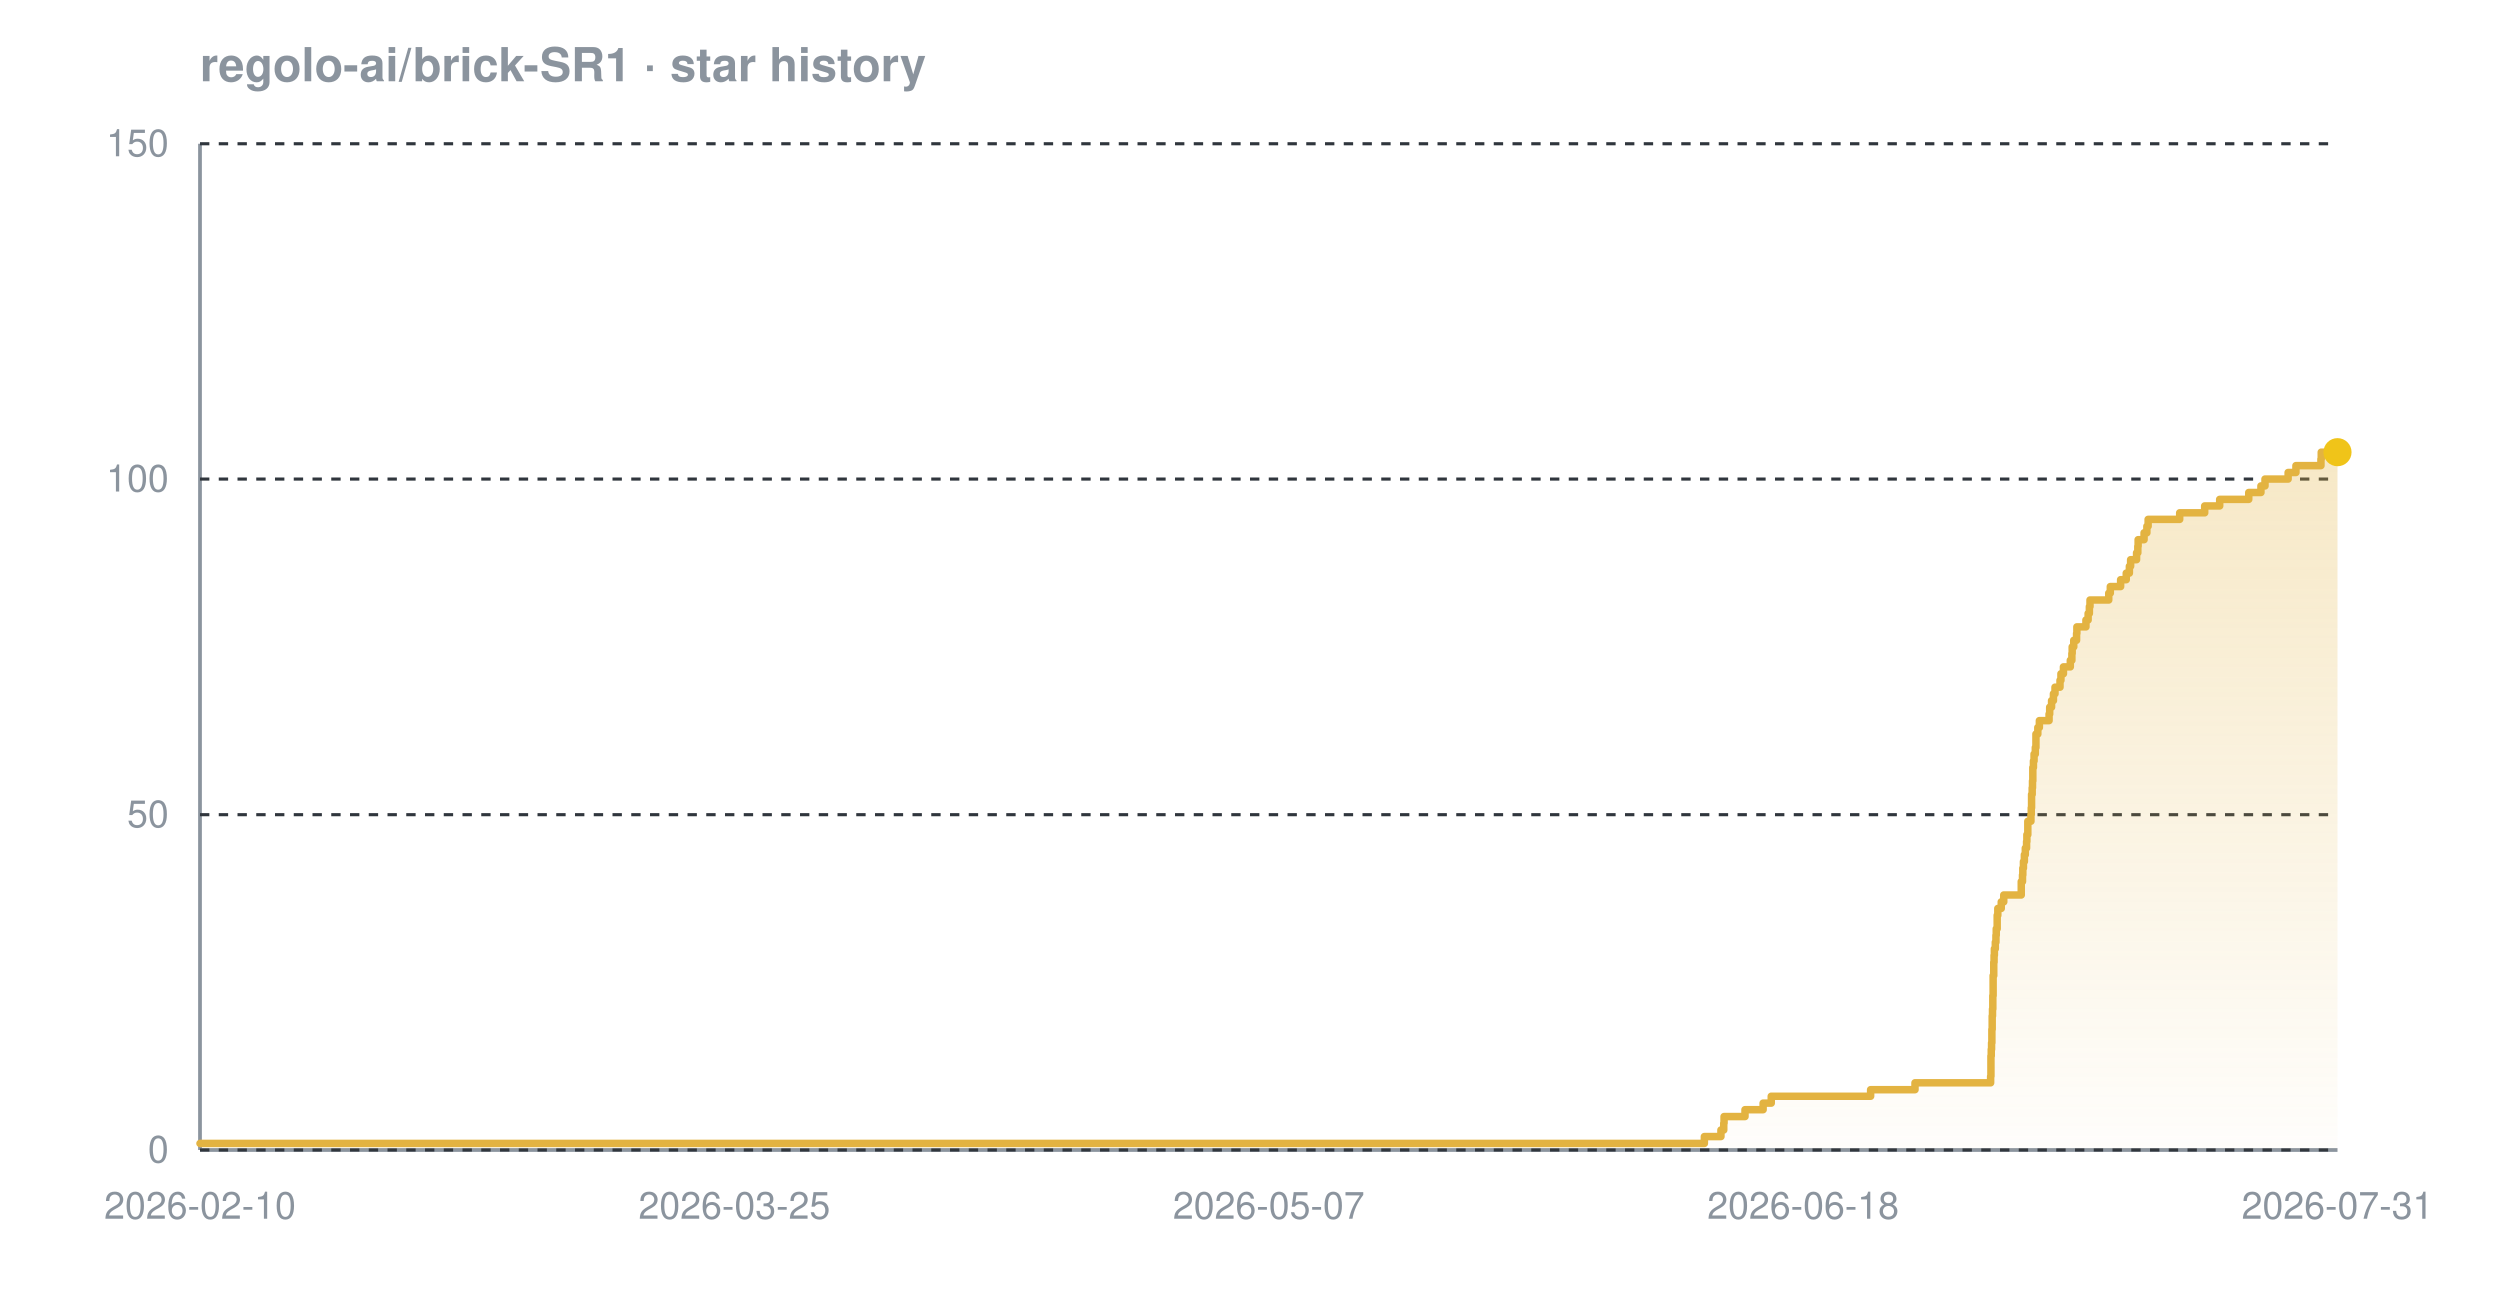
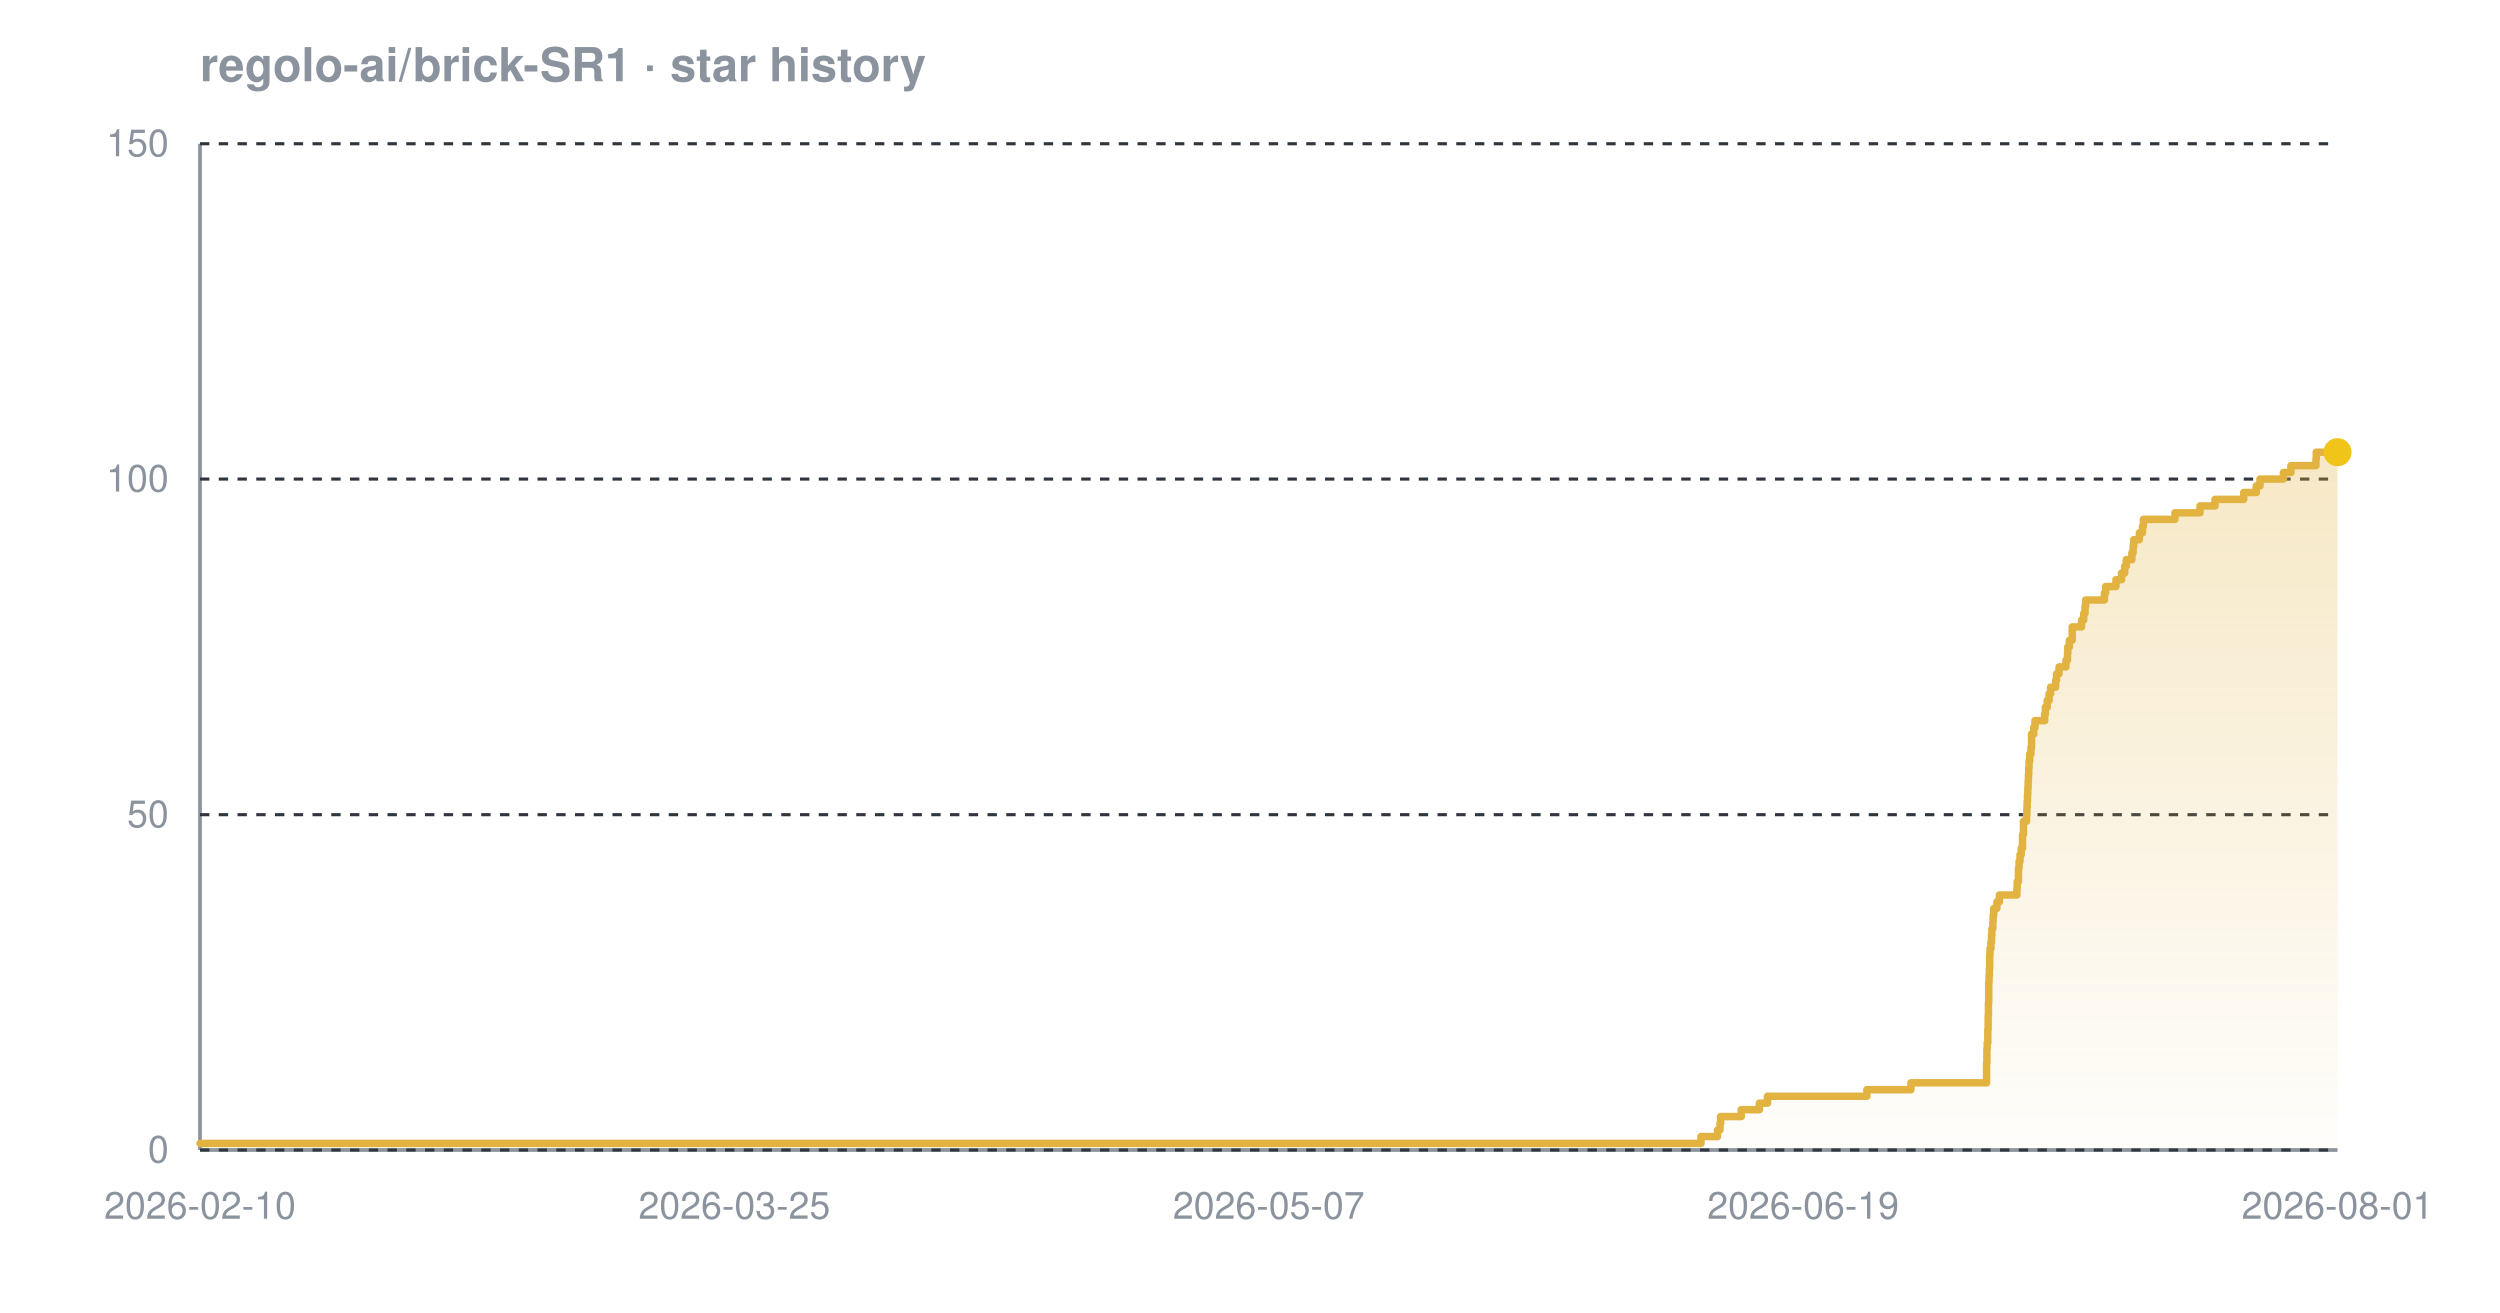
<svg xmlns="http://www.w3.org/2000/svg" width="800" height="420" viewBox="0 0 800 420" font-family="-apple-system,BlinkMacSystemFont,'Segoe UI',Helvetica,Arial,sans-serif" role="img" aria-label="Star history chart for regolo-ai/brick-SR1">
  <defs>
    <linearGradient id="grad-dark" x1="0" y1="0" x2="0" y2="1">
      <stop offset="0%" stop-color="#e3b341" stop-opacity="0.30" />
      <stop offset="100%" stop-color="#e3b341" stop-opacity="0.02" />
    </linearGradient>
  </defs>
  <text x="64" y="26" font-size="15" font-weight="600" fill="#8b949e">regolo-ai/brick-SR1 · star history</text>
  <line x1="64" y1="368" x2="748" y2="368" stroke="#8b949e" stroke-width="1.2" />
  <line x1="64" y1="46" x2="64" y2="368" stroke="#8b949e" stroke-width="1.2" />
  <line x1="64" y1="368.0" x2="748" y2="368.0" stroke="#30363d" stroke-width="1" stroke-dasharray="3 3" />
  <line x1="64" y1="260.7" x2="748" y2="260.7" stroke="#30363d" stroke-width="1" stroke-dasharray="3 3" />
  <line x1="64" y1="153.3" x2="748" y2="153.3" stroke="#30363d" stroke-width="1" stroke-dasharray="3 3" />
  <line x1="64" y1="46.0" x2="748" y2="46.0" stroke="#30363d" stroke-width="1" stroke-dasharray="3 3" />
-   <path d="M 64.0 365.9 L 545.4 365.9 L 545.4 363.7 L 550.7 363.7 L 550.7 361.6 L 551.6 361.6 L 551.6 359.4 L 551.7 359.4 L 551.7 357.3 L 558.4 357.3 L 558.4 355.1 L 564.2 355.1 L 564.2 353.0 L 566.8 353.0 L 566.8 350.8 L 598.6 350.8 L 598.6 348.7 L 612.8 348.7 L 612.8 346.5 L 637.0 346.5 L 637.0 344.4 L 637.1 344.4 L 637.1 342.2 L 637.1 342.2 L 637.1 340.1 L 637.1 340.1 L 637.1 337.9 L 637.2 337.9 L 637.2 335.8 L 637.3 335.8 L 637.3 333.7 L 637.4 333.7 L 637.4 331.5 L 637.4 331.5 L 637.4 329.4 L 637.5 329.4 L 637.5 327.2 L 637.5 327.2 L 637.5 325.1 L 637.6 325.1 L 637.6 322.9 L 637.7 322.9 L 637.7 320.8 L 637.7 320.8 L 637.7 318.6 L 637.8 318.6 L 637.8 316.5 L 637.8 316.5 L 637.8 314.3 L 637.8 314.3 L 637.8 312.2 L 638.0 312.2 L 638.0 310.0 L 638.0 310.0 L 638.0 307.9 L 638.1 307.9 L 638.1 305.7 L 638.2 305.7 L 638.2 303.6 L 638.5 303.6 L 638.5 301.5 L 638.7 301.5 L 638.7 299.3 L 638.8 299.3 L 638.8 297.2 L 639.1 297.2 L 639.1 295.0 L 639.1 295.0 L 639.1 292.9 L 639.3 292.9 L 639.3 290.7 L 640.4 290.7 L 640.4 288.6 L 641.2 288.6 L 641.2 286.4 L 646.8 286.4 L 646.8 284.3 L 646.8 284.3 L 646.8 282.1 L 647.2 282.1 L 647.2 280.0 L 647.3 280.0 L 647.3 277.8 L 647.5 277.8 L 647.5 275.7 L 647.8 275.7 L 647.8 273.5 L 648.1 273.5 L 648.1 271.4 L 648.5 271.4 L 648.5 269.3 L 648.6 269.3 L 648.6 267.1 L 648.9 267.1 L 648.9 265.0 L 648.9 265.0 L 648.9 262.8 L 649.9 262.8 L 649.9 260.7 L 650.0 260.7 L 650.0 258.5 L 650.1 258.5 L 650.1 256.4 L 650.1 256.4 L 650.1 254.2 L 650.3 254.2 L 650.3 252.1 L 650.4 252.1 L 650.4 249.9 L 650.5 249.9 L 650.5 247.8 L 650.5 247.8 L 650.5 245.6 L 650.7 245.6 L 650.7 243.5 L 650.9 243.5 L 650.9 241.3 L 651.3 241.3 L 651.3 239.2 L 651.5 239.2 L 651.5 237.1 L 651.5 237.1 L 651.5 234.9 L 652.1 234.9 L 652.1 232.8 L 652.6 232.8 L 652.6 230.6 L 655.7 230.6 L 655.7 228.5 L 655.9 228.5 L 655.9 226.3 L 656.5 226.3 L 656.5 224.2 L 657.1 224.2 L 657.1 222.0 L 657.6 222.0 L 657.6 219.9 L 659.2 219.9 L 659.2 217.7 L 659.5 217.7 L 659.5 215.6 L 660.3 215.6 L 660.3 213.4 L 662.5 213.4 L 662.5 211.3 L 663.0 211.3 L 663.0 209.1 L 663.1 209.1 L 663.1 207.0 L 663.6 207.0 L 663.6 204.9 L 664.5 204.9 L 664.5 202.7 L 664.6 202.7 L 664.6 200.6 L 667.5 200.6 L 667.5 198.4 L 668.2 198.4 L 668.2 196.3 L 668.6 196.3 L 668.6 194.1 L 668.8 194.1 L 668.8 192.0 L 674.8 192.0 L 674.8 189.8 L 675.3 189.8 L 675.3 187.7 L 678.6 187.7 L 678.6 185.5 L 680.4 185.5 L 680.4 183.4 L 681.4 183.4 L 681.4 181.2 L 681.8 181.2 L 681.8 179.1 L 683.7 179.1 L 683.7 176.9 L 684.1 176.9 L 684.1 174.8 L 684.2 174.8 L 684.2 172.7 L 686.1 172.7 L 686.1 170.5 L 687.0 170.5 L 687.0 168.4 L 687.4 168.4 L 687.4 166.2 L 697.5 166.2 L 697.5 164.1 L 705.5 164.1 L 705.5 161.9 L 710.3 161.9 L 710.3 159.8 L 719.6 159.8 L 719.6 157.6 L 723.5 157.6 L 723.5 155.5 L 724.8 155.5 L 724.8 153.3 L 732.2 153.3 L 732.2 151.2 L 734.7 151.2 L 734.7 149.0 L 742.7 149.0 L 742.7 146.9 L 742.8 146.9 L 742.8 144.7 L 748.0 144.7 L 748.0 144.7 L 748.0 368.0 L 64.0 368.0 Z" fill="url(#grad-dark)" />
-   <path d="M 64.0 365.9 L 545.4 365.9 L 545.4 363.7 L 550.7 363.7 L 550.7 361.6 L 551.6 361.6 L 551.6 359.4 L 551.7 359.4 L 551.7 357.3 L 558.4 357.3 L 558.4 355.1 L 564.2 355.1 L 564.2 353.0 L 566.8 353.0 L 566.8 350.8 L 598.6 350.8 L 598.6 348.7 L 612.8 348.7 L 612.8 346.5 L 637.0 346.5 L 637.0 344.4 L 637.1 344.4 L 637.1 342.2 L 637.1 342.2 L 637.1 340.1 L 637.1 340.1 L 637.1 337.9 L 637.2 337.9 L 637.2 335.8 L 637.3 335.8 L 637.3 333.7 L 637.4 333.7 L 637.4 331.5 L 637.4 331.5 L 637.4 329.4 L 637.5 329.4 L 637.5 327.2 L 637.5 327.2 L 637.5 325.1 L 637.6 325.1 L 637.6 322.9 L 637.7 322.9 L 637.7 320.8 L 637.7 320.8 L 637.7 318.6 L 637.8 318.6 L 637.8 316.5 L 637.8 316.5 L 637.8 314.3 L 637.8 314.3 L 637.8 312.2 L 638.0 312.2 L 638.0 310.0 L 638.0 310.0 L 638.0 307.9 L 638.1 307.9 L 638.1 305.7 L 638.2 305.7 L 638.2 303.6 L 638.5 303.6 L 638.5 301.5 L 638.7 301.5 L 638.7 299.3 L 638.8 299.3 L 638.8 297.2 L 639.1 297.2 L 639.1 295.0 L 639.1 295.0 L 639.1 292.9 L 639.3 292.9 L 639.3 290.7 L 640.4 290.7 L 640.4 288.6 L 641.2 288.6 L 641.2 286.4 L 646.8 286.4 L 646.8 284.3 L 646.8 284.3 L 646.8 282.1 L 647.2 282.1 L 647.2 280.0 L 647.3 280.0 L 647.3 277.8 L 647.5 277.8 L 647.5 275.7 L 647.8 275.7 L 647.8 273.5 L 648.1 273.5 L 648.1 271.4 L 648.5 271.4 L 648.5 269.3 L 648.6 269.3 L 648.6 267.1 L 648.9 267.1 L 648.9 265.0 L 648.9 265.0 L 648.9 262.8 L 649.9 262.8 L 649.9 260.7 L 650.0 260.7 L 650.0 258.5 L 650.1 258.5 L 650.1 256.4 L 650.1 256.4 L 650.1 254.2 L 650.3 254.2 L 650.3 252.1 L 650.4 252.1 L 650.4 249.9 L 650.5 249.9 L 650.5 247.8 L 650.5 247.8 L 650.5 245.6 L 650.7 245.6 L 650.7 243.5 L 650.9 243.5 L 650.9 241.3 L 651.3 241.3 L 651.3 239.2 L 651.5 239.2 L 651.5 237.1 L 651.5 237.1 L 651.5 234.9 L 652.1 234.9 L 652.1 232.8 L 652.6 232.8 L 652.6 230.6 L 655.7 230.6 L 655.7 228.5 L 655.9 228.5 L 655.9 226.3 L 656.5 226.3 L 656.5 224.2 L 657.1 224.2 L 657.1 222.0 L 657.6 222.0 L 657.6 219.9 L 659.2 219.9 L 659.2 217.7 L 659.5 217.7 L 659.5 215.6 L 660.3 215.6 L 660.3 213.4 L 662.5 213.4 L 662.5 211.3 L 663.0 211.3 L 663.0 209.1 L 663.1 209.1 L 663.1 207.0 L 663.6 207.0 L 663.6 204.9 L 664.5 204.9 L 664.5 202.7 L 664.6 202.7 L 664.6 200.6 L 667.5 200.6 L 667.5 198.4 L 668.2 198.4 L 668.2 196.3 L 668.6 196.3 L 668.6 194.1 L 668.8 194.1 L 668.8 192.0 L 674.8 192.0 L 674.8 189.8 L 675.3 189.8 L 675.3 187.7 L 678.6 187.7 L 678.6 185.5 L 680.4 185.5 L 680.4 183.4 L 681.4 183.4 L 681.4 181.2 L 681.8 181.2 L 681.8 179.1 L 683.7 179.1 L 683.7 176.9 L 684.1 176.9 L 684.1 174.8 L 684.2 174.8 L 684.2 172.7 L 686.1 172.7 L 686.1 170.5 L 687.0 170.5 L 687.0 168.4 L 687.4 168.4 L 687.4 166.2 L 697.5 166.2 L 697.5 164.1 L 705.5 164.1 L 705.5 161.9 L 710.3 161.9 L 710.3 159.8 L 719.6 159.8 L 719.6 157.6 L 723.5 157.6 L 723.5 155.5 L 724.8 155.5 L 724.8 153.3 L 732.2 153.3 L 732.2 151.2 L 734.7 151.2 L 734.7 149.0 L 742.7 149.0 L 742.7 146.9 L 742.8 146.9 L 742.8 144.7 L 748.0 144.7 L 748.0 144.7" fill="none" stroke="#e3b341" stroke-width="2.4" stroke-linejoin="round" stroke-linecap="round" />
+   <path d="M 64.0 365.9 L 544.3 365.9 L 544.3 363.7 L 549.6 363.7 L 549.6 361.6 L 550.4 361.6 L 550.4 359.4 L 550.6 359.4 L 550.6 357.3 L 557.2 357.3 L 557.2 355.1 L 563.0 355.1 L 563.0 353.0 L 565.6 353.0 L 565.6 350.8 L 597.4 350.8 L 597.4 348.7 L 611.5 348.7 L 611.5 346.5 L 635.7 346.5 L 635.7 344.4 L 635.7 344.4 L 635.7 342.2 L 635.7 342.2 L 635.7 340.1 L 635.8 340.1 L 635.8 337.9 L 635.8 337.9 L 635.8 335.8 L 635.9 335.8 L 635.9 333.7 L 636.1 333.7 L 636.1 331.5 L 636.1 331.5 L 636.1 329.4 L 636.2 329.4 L 636.2 327.2 L 636.2 327.2 L 636.2 325.1 L 636.3 325.1 L 636.3 322.9 L 636.3 322.9 L 636.3 320.8 L 636.4 320.8 L 636.4 318.6 L 636.4 318.6 L 636.4 316.5 L 636.4 316.5 L 636.4 314.3 L 636.5 314.3 L 636.5 312.2 L 636.6 312.2 L 636.6 310.0 L 636.7 310.0 L 636.7 307.9 L 636.7 307.9 L 636.7 305.7 L 636.8 305.7 L 636.8 303.6 L 637.1 303.6 L 637.1 301.5 L 637.3 301.5 L 637.3 299.3 L 637.4 299.3 L 637.4 297.2 L 637.7 297.2 L 637.7 295.0 L 637.8 295.0 L 637.8 292.9 L 638.0 292.9 L 638.0 290.7 L 639.0 290.7 L 639.0 288.6 L 639.8 288.6 L 639.8 286.4 L 645.4 286.4 L 645.4 284.3 L 645.5 284.3 L 645.5 282.1 L 645.9 282.1 L 645.9 280.0 L 645.9 280.0 L 645.9 277.8 L 646.1 277.8 L 646.1 275.7 L 646.4 275.7 L 646.4 273.5 L 646.8 273.5 L 646.8 271.4 L 647.2 271.4 L 647.2 269.3 L 647.2 269.3 L 647.2 267.1 L 647.5 267.1 L 647.5 265.0 L 647.5 265.0 L 647.5 262.8 L 648.5 262.8 L 648.5 260.7 L 648.6 260.7 L 648.6 258.5 L 648.7 258.5 L 648.7 256.4 L 648.8 256.4 L 648.8 254.2 L 648.9 254.2 L 648.9 252.1 L 649.0 252.1 L 649.0 249.9 L 649.1 249.9 L 649.1 247.8 L 649.2 247.8 L 649.2 245.6 L 649.3 245.6 L 649.3 243.5 L 649.5 243.5 L 649.5 241.3 L 649.9 241.3 L 649.9 239.2 L 650.1 239.2 L 650.1 237.1 L 650.1 237.1 L 650.1 234.9 L 650.8 234.9 L 650.8 232.8 L 651.2 232.8 L 651.2 230.6 L 654.3 230.6 L 654.3 228.5 L 654.5 228.5 L 654.5 226.3 L 655.1 226.3 L 655.1 224.2 L 655.7 224.2 L 655.7 222.0 L 656.2 222.0 L 656.2 219.9 L 657.8 219.9 L 657.8 217.7 L 658.1 217.7 L 658.1 215.6 L 658.9 215.6 L 658.9 213.4 L 661.1 213.4 L 661.1 211.3 L 661.6 211.3 L 661.6 209.1 L 661.7 209.1 L 661.7 207.0 L 662.2 207.0 L 662.2 204.9 L 663.1 204.9 L 663.1 202.7 L 663.1 202.7 L 663.1 200.6 L 666.1 200.6 L 666.1 198.4 L 666.8 198.4 L 666.8 196.3 L 667.2 196.3 L 667.2 194.1 L 667.4 194.1 L 667.4 192.0 L 673.4 192.0 L 673.4 189.8 L 673.8 189.8 L 673.8 187.7 L 677.1 187.7 L 677.1 185.5 L 678.9 185.5 L 678.9 183.4 L 679.9 183.4 L 679.9 181.2 L 680.4 181.2 L 680.4 179.1 L 682.2 179.1 L 682.2 176.9 L 682.6 176.9 L 682.6 174.8 L 682.8 174.8 L 682.8 172.7 L 684.6 172.7 L 684.6 170.5 L 685.6 170.5 L 685.6 168.4 L 685.9 168.4 L 685.9 166.2 L 696.0 166.2 L 696.0 164.1 L 704.0 164.1 L 704.0 161.9 L 708.8 161.9 L 708.8 159.8 L 718.0 159.8 L 718.0 157.6 L 722.0 157.6 L 722.0 155.5 L 723.2 155.5 L 723.2 153.3 L 730.7 153.3 L 730.7 151.2 L 733.1 151.2 L 733.1 149.0 L 741.1 149.0 L 741.1 146.9 L 741.2 146.9 L 741.2 144.7 L 748.0 144.7 L 748.0 144.7 L 748.0 368.0 L 64.0 368.0 Z" fill="url(#grad-dark)" />
+   <path d="M 64.0 365.9 L 544.3 365.9 L 544.3 363.7 L 549.6 363.7 L 549.6 361.6 L 550.4 361.6 L 550.4 359.4 L 550.6 359.4 L 550.6 357.3 L 557.2 357.3 L 557.2 355.1 L 563.0 355.1 L 563.0 353.0 L 565.6 353.0 L 565.6 350.8 L 597.4 350.8 L 597.4 348.7 L 611.5 348.7 L 611.5 346.5 L 635.7 346.5 L 635.7 344.4 L 635.7 344.4 L 635.7 342.2 L 635.7 342.2 L 635.7 340.1 L 635.8 340.1 L 635.8 337.9 L 635.8 337.9 L 635.8 335.8 L 635.9 335.8 L 635.9 333.7 L 636.1 333.7 L 636.1 331.5 L 636.1 331.5 L 636.1 329.4 L 636.2 329.4 L 636.2 327.2 L 636.2 327.2 L 636.2 325.1 L 636.3 325.1 L 636.3 322.9 L 636.3 322.9 L 636.3 320.8 L 636.4 320.8 L 636.4 318.6 L 636.4 318.6 L 636.4 316.5 L 636.4 316.5 L 636.4 314.3 L 636.5 314.3 L 636.5 312.2 L 636.6 312.2 L 636.6 310.0 L 636.7 310.0 L 636.7 307.9 L 636.7 307.9 L 636.7 305.7 L 636.8 305.7 L 636.8 303.6 L 637.1 303.6 L 637.1 301.5 L 637.3 301.5 L 637.3 299.3 L 637.4 299.3 L 637.4 297.2 L 637.7 297.2 L 637.7 295.0 L 637.8 295.0 L 637.8 292.9 L 638.0 292.9 L 638.0 290.7 L 639.0 290.7 L 639.0 288.6 L 639.8 288.6 L 639.8 286.4 L 645.4 286.4 L 645.4 284.3 L 645.5 284.3 L 645.5 282.1 L 645.9 282.1 L 645.9 280.0 L 645.9 280.0 L 645.9 277.8 L 646.1 277.8 L 646.1 275.7 L 646.4 275.7 L 646.4 273.5 L 646.8 273.5 L 646.8 271.4 L 647.2 271.4 L 647.2 269.3 L 647.2 269.3 L 647.2 267.1 L 647.5 267.1 L 647.5 265.0 L 647.5 265.0 L 647.5 262.8 L 648.5 262.8 L 648.5 260.7 L 648.6 260.7 L 648.6 258.5 L 648.7 258.5 L 648.7 256.4 L 648.8 256.4 L 648.8 254.2 L 648.9 254.2 L 648.9 252.1 L 649.0 252.1 L 649.0 249.9 L 649.1 249.9 L 649.1 247.8 L 649.2 247.8 L 649.2 245.6 L 649.3 245.6 L 649.3 243.5 L 649.5 243.5 L 649.5 241.3 L 649.9 241.3 L 649.9 239.2 L 650.1 239.2 L 650.1 237.1 L 650.1 237.1 L 650.1 234.9 L 650.8 234.9 L 650.8 232.8 L 651.2 232.8 L 651.2 230.6 L 654.3 230.6 L 654.3 228.5 L 654.5 228.5 L 654.5 226.3 L 655.1 226.3 L 655.1 224.2 L 655.7 224.2 L 655.7 222.0 L 656.2 222.0 L 656.2 219.9 L 657.8 219.9 L 657.8 217.7 L 658.1 217.7 L 658.1 215.6 L 658.9 215.6 L 658.9 213.4 L 661.1 213.4 L 661.1 211.3 L 661.6 211.3 L 661.6 209.1 L 661.7 209.1 L 661.7 207.0 L 662.2 207.0 L 662.2 204.9 L 663.1 204.9 L 663.1 202.7 L 663.1 202.7 L 663.1 200.6 L 666.1 200.6 L 666.1 198.4 L 666.8 198.4 L 666.8 196.3 L 667.2 196.3 L 667.2 194.1 L 667.4 194.1 L 667.4 192.0 L 673.4 192.0 L 673.4 189.8 L 673.8 189.8 L 673.8 187.7 L 677.1 187.7 L 677.1 185.5 L 678.9 185.5 L 678.9 183.4 L 679.9 183.4 L 679.9 181.2 L 680.4 181.2 L 680.4 179.1 L 682.2 179.1 L 682.2 176.9 L 682.6 176.9 L 682.6 174.8 L 682.8 174.8 L 682.8 172.7 L 684.6 172.7 L 684.6 170.5 L 685.6 170.5 L 685.6 168.4 L 685.9 168.4 L 685.9 166.2 L 696.0 166.2 L 696.0 164.1 L 704.0 164.1 L 704.0 161.9 L 708.8 161.9 L 708.8 159.8 L 718.0 159.8 L 718.0 157.6 L 722.0 157.6 L 722.0 155.5 L 723.2 155.5 L 723.2 153.3 L 730.7 153.3 L 730.7 151.2 L 733.1 151.2 L 733.1 149.0 L 741.1 149.0 L 741.1 146.9 L 741.2 146.9 L 741.2 144.7 L 748.0 144.7 L 748.0 144.7" fill="none" stroke="#e3b341" stroke-width="2.4" stroke-linejoin="round" stroke-linecap="round" />
  <circle cx="748.0" cy="144.7" r="4.5" fill="#f0c419" />
  <text x="54" y="372.0" text-anchor="end" font-size="12" fill="#8b949e">0</text>
  <text x="54" y="264.7" text-anchor="end" font-size="12" fill="#8b949e">50</text>
  <text x="54" y="157.3" text-anchor="end" font-size="12" fill="#8b949e">100</text>
  <text x="54" y="50.0" text-anchor="end" font-size="12" fill="#8b949e">150</text>
  <text x="64.0" y="390" text-anchor="middle" font-size="12" fill="#8b949e">2026-02-10</text>
  <text x="235.0" y="390" text-anchor="middle" font-size="12" fill="#8b949e">2026-03-25</text>
  <text x="406.0" y="390" text-anchor="middle" font-size="12" fill="#8b949e">2026-05-07</text>
-   <text x="577.0" y="390" text-anchor="middle" font-size="12" fill="#8b949e">2026-06-18</text>
-   <text x="748.0" y="390" text-anchor="middle" font-size="12" fill="#8b949e">2026-07-31</text>
+   <text x="577.0" y="390" text-anchor="middle" font-size="12" fill="#8b949e">2026-06-19</text>
+   <text x="748.0" y="390" text-anchor="middle" font-size="12" fill="#8b949e">2026-08-01</text>
</svg>
